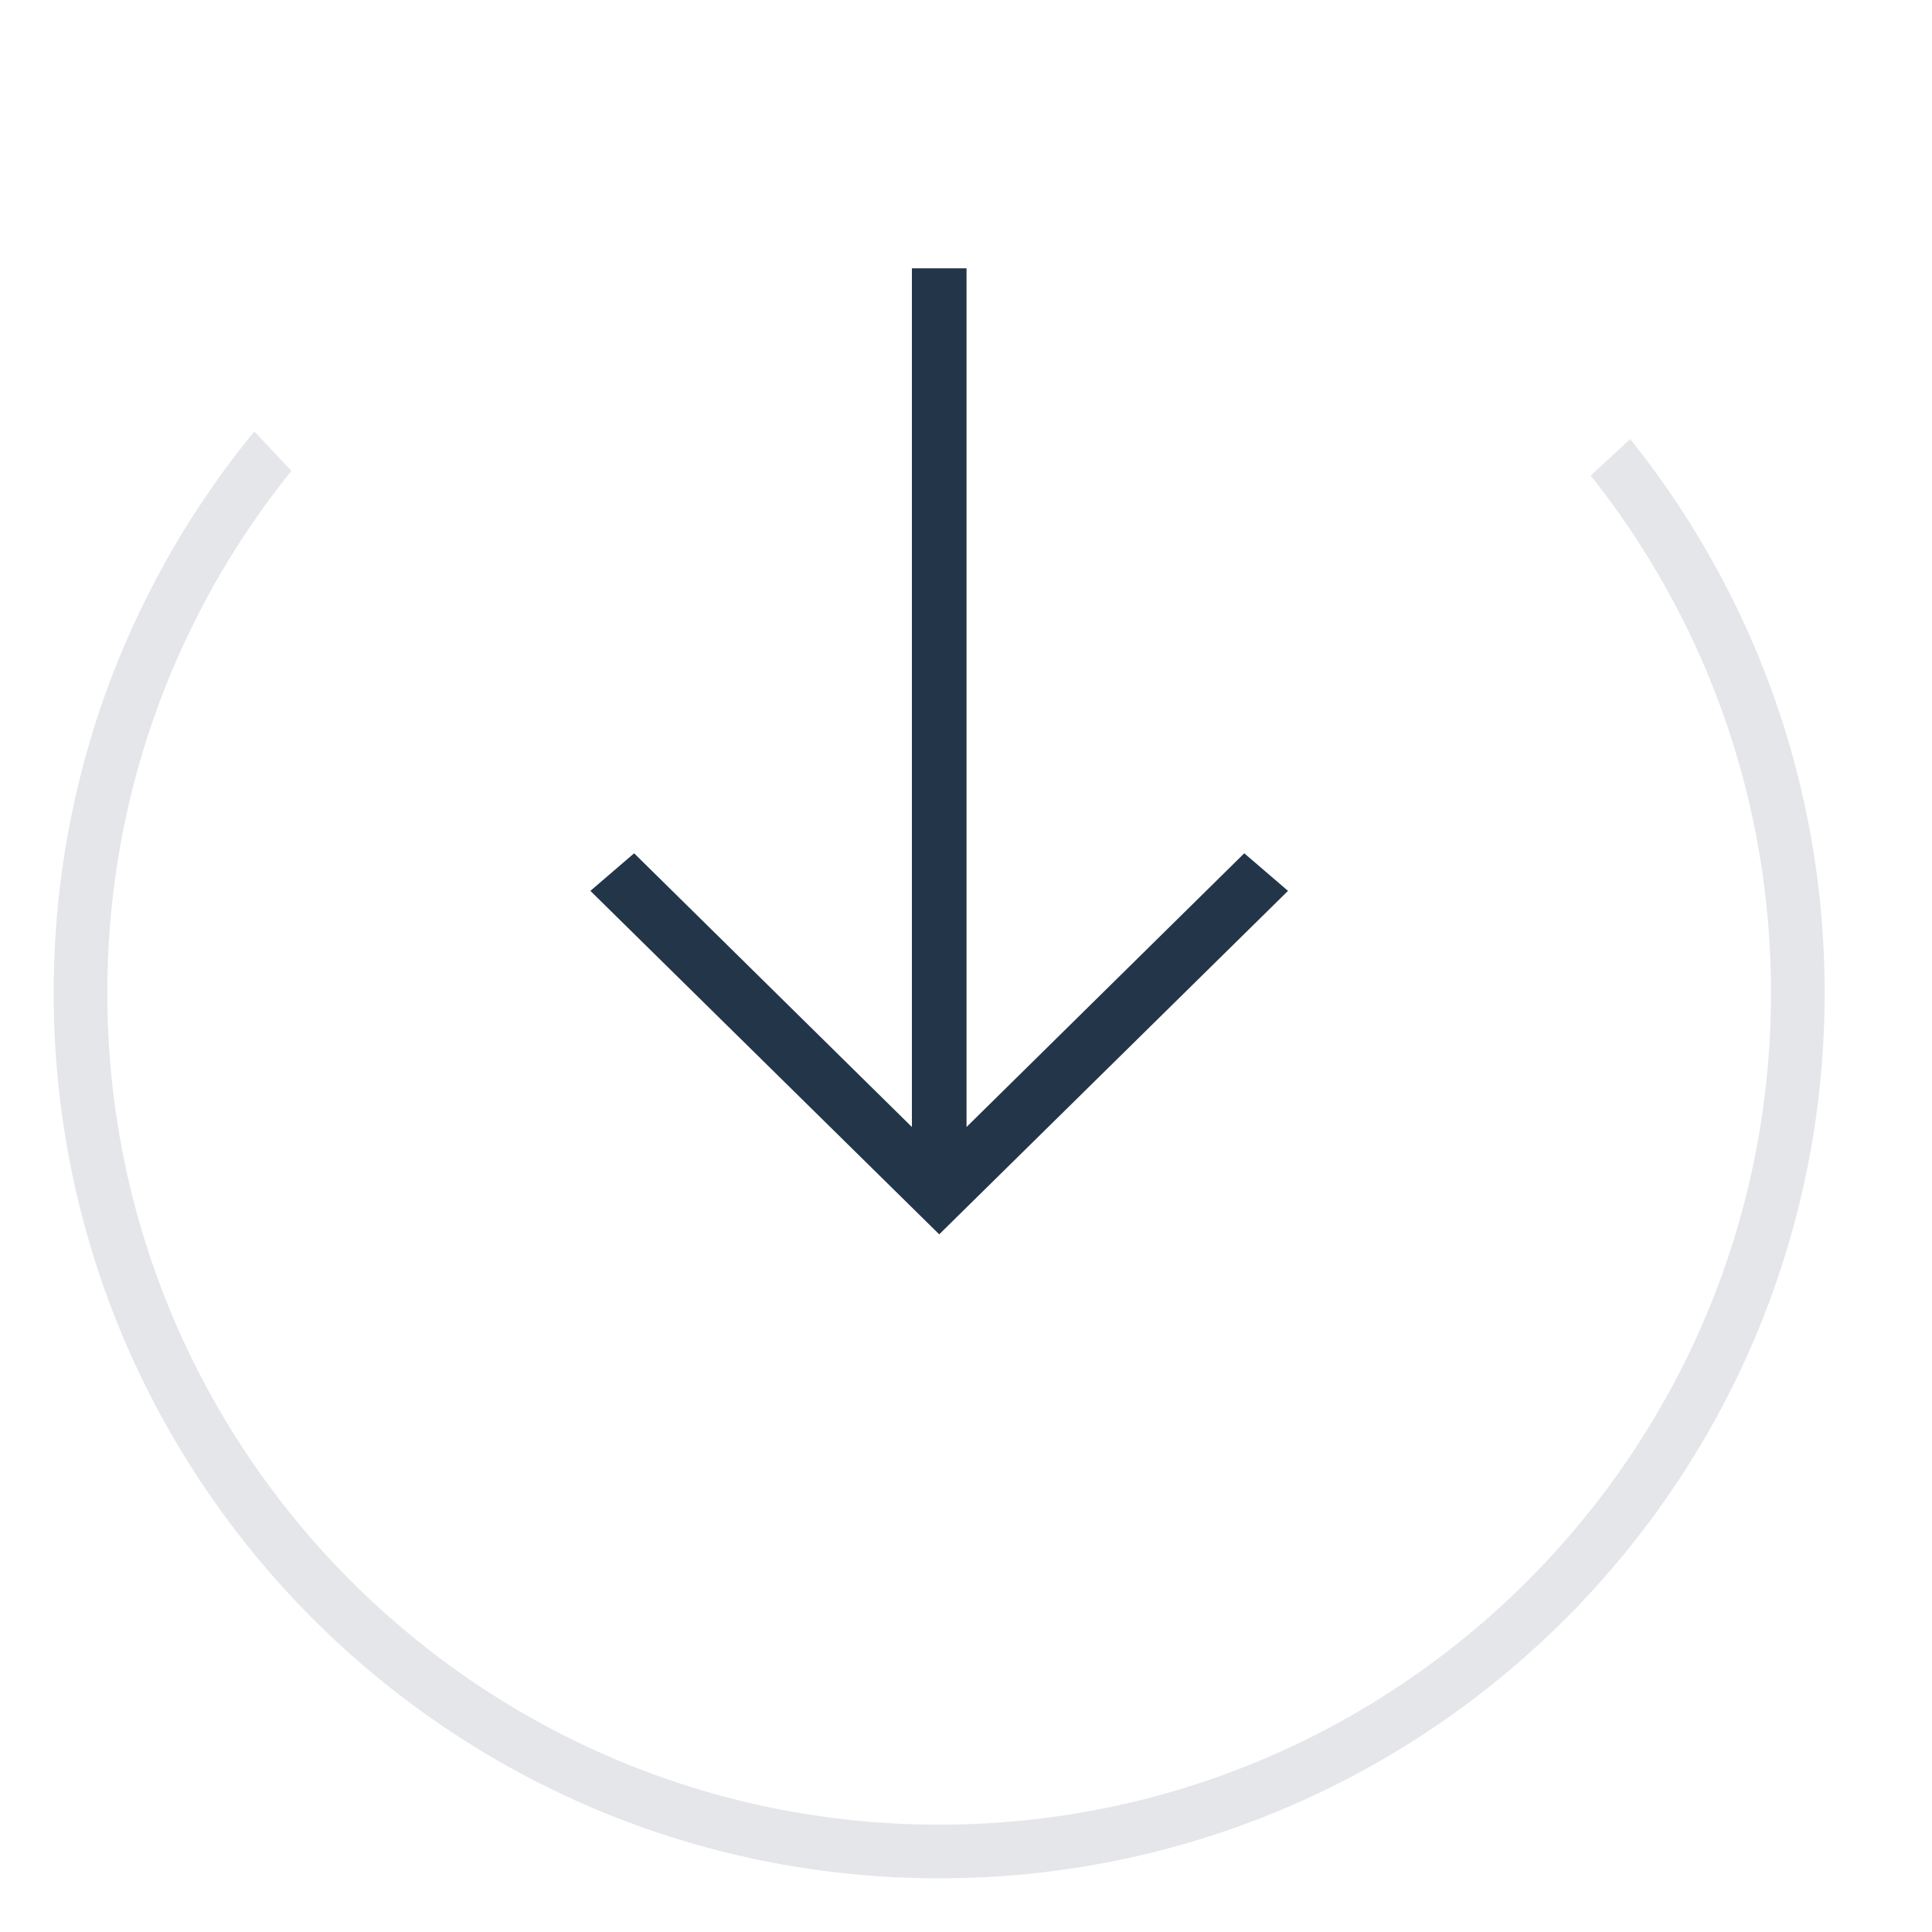
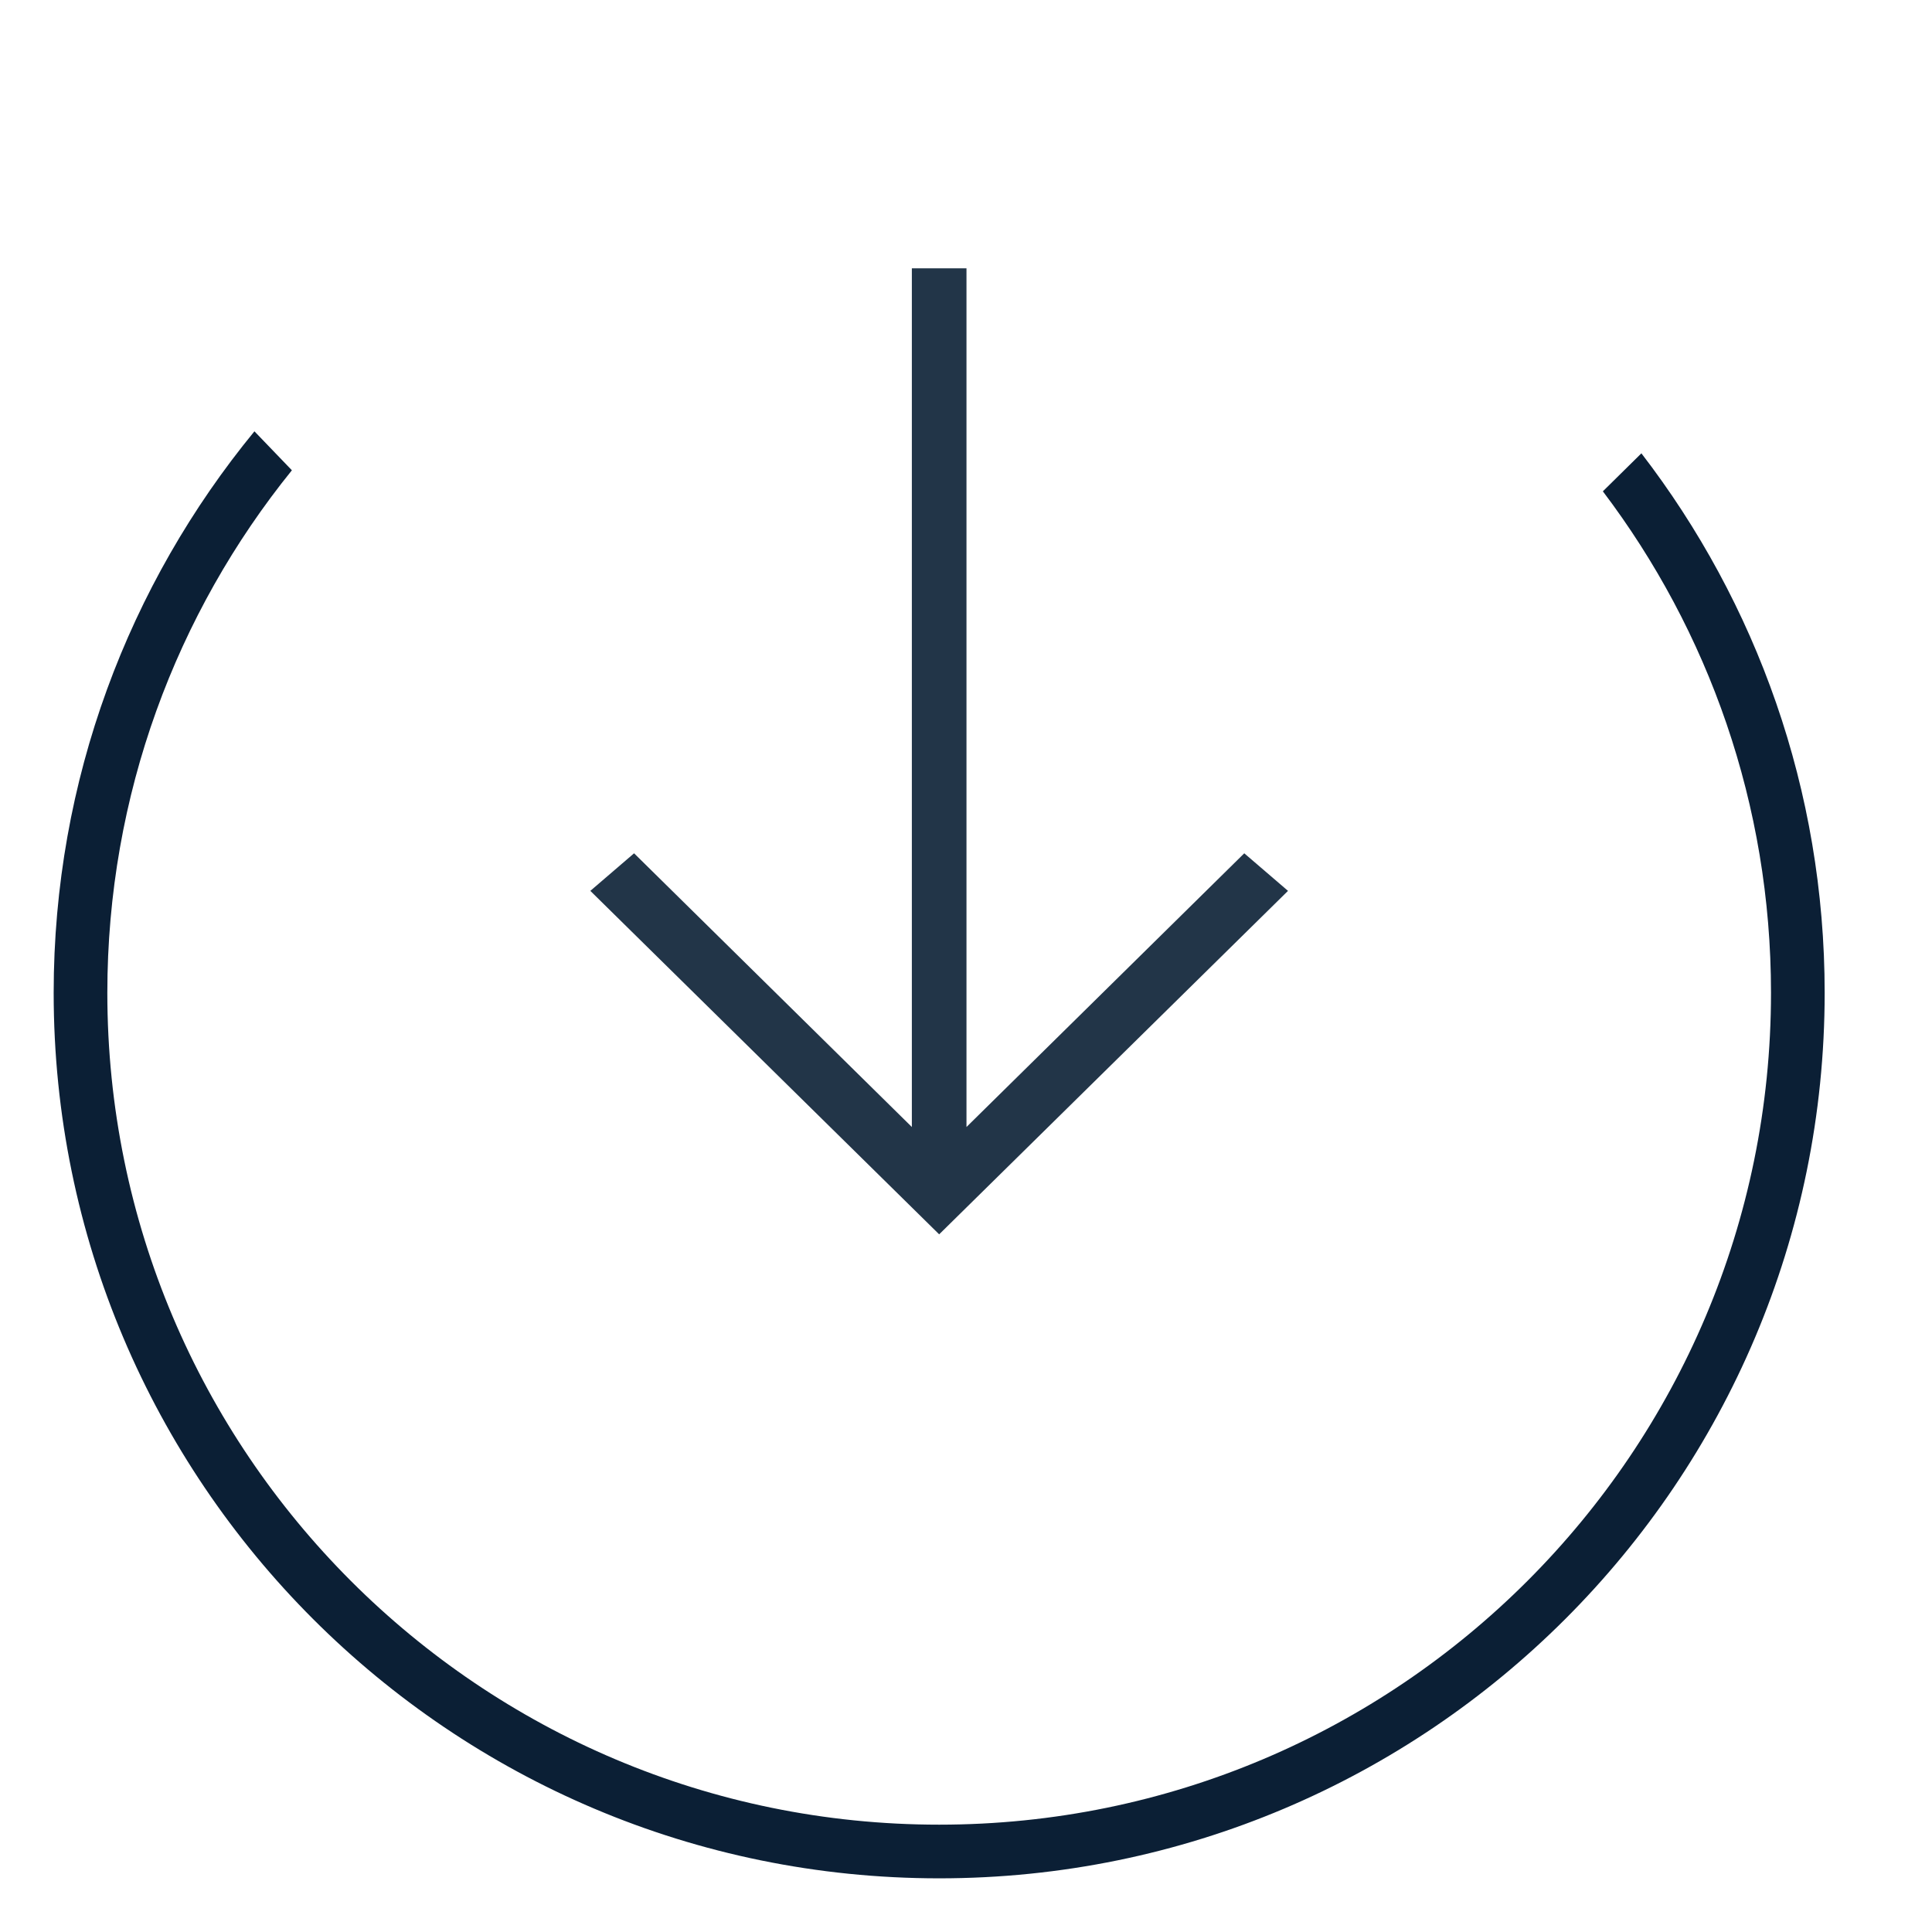
- <svg xmlns="http://www.w3.org/2000/svg" xmlns:xlink="http://www.w3.org/1999/xlink" width="36" height="36" viewBox="0 0 36 36">
-   <defs>
-     <path id="a" d="M36 .6L16.714 18.37 0 .6v33h36z" />
-   </defs>
-   <g fill="none" fill-rule="evenodd">
-     <g transform="translate(0 2.4)">
-       <mask id="b" fill="#0B1F35">
-         <use xlink:href="#a" />
-       </mask>
-       <circle cx="17.5" cy="16.1" r="16" stroke="#0B1F35" mask="url(#b)" />
+ <svg xmlns="http://www.w3.org/2000/svg" width="36px" height="36px" viewBox="0 0 36 36" version="1.1">
+   <defs />
+   <g id="icon_transfer-in_xl_black" stroke="none" stroke-width="1" fill="none" fill-rule="evenodd">
+     <g>
+       <rect id="ph" opacity="0" x="0" y="0" width="36" height="36" />
+       <path d="M4.741,8.037 L5.439,8.763 C3.288,11.424 2,14.812 2,18.5 C2,27.06 8.94,34 17.5,34 C26.06,34 33,27.06 33,18.5 C33,14.99 31.834,11.753 29.867,9.155 L30.585,8.447 C32.727,11.231 34,14.717 34,18.5 C34,27.613 26.613,35 17.5,35 C8.387,35 1,27.613 1,18.5 C1,14.528 2.403,10.885 4.741,8.037 Z" id="Combined-Shape" fill="#0B1F35" />
+       <polygon id="Arrow" fill-opacity="0.9" fill="#0B1F35" points="24 16.6 23.185 15.9 18.009 21 18.009 5 16.991 5 16.991 21 11.815 15.9 11 16.6 17.5 23" />
    </g>
-     <path fill="#0B1F35" d="M24 16.6l-.815-.7L18.01 21V5h-1.018v16l-5.176-5.1-.815.7 6.5 6.4z" opacity=".9" />
  </g>
</svg>
